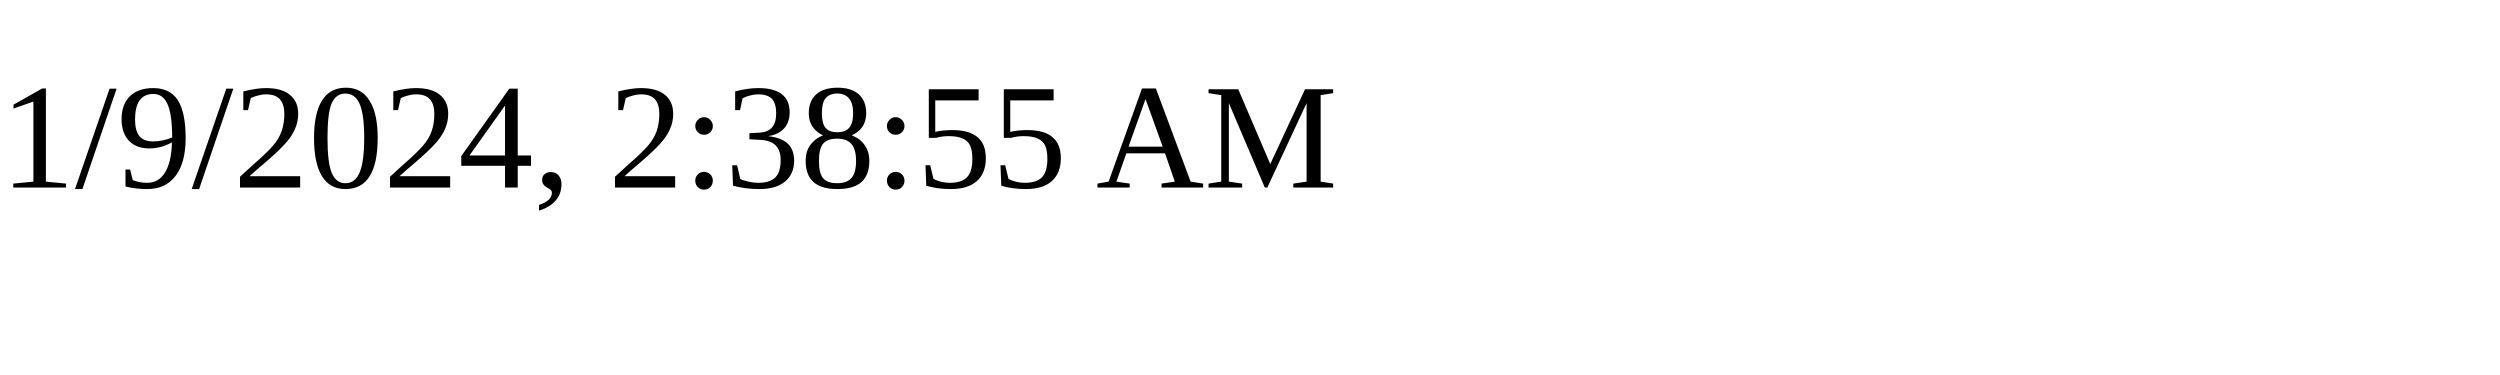
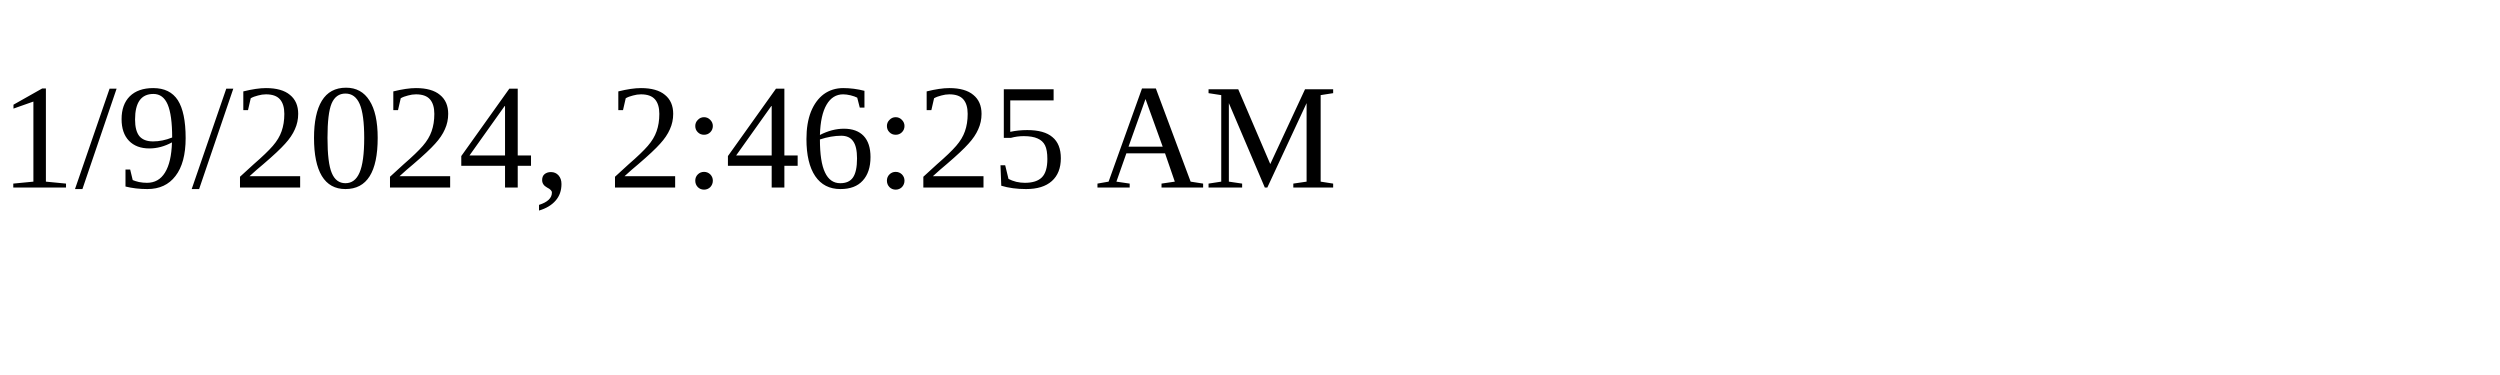
<svg xmlns="http://www.w3.org/2000/svg" height="30" width="200">
-   <text x="0" y="15">1/9/2024, 2:38:55 AM</text>
+   <text x="0" y="15">1/9/2024, 2:46:25 AM</text>
</svg>
